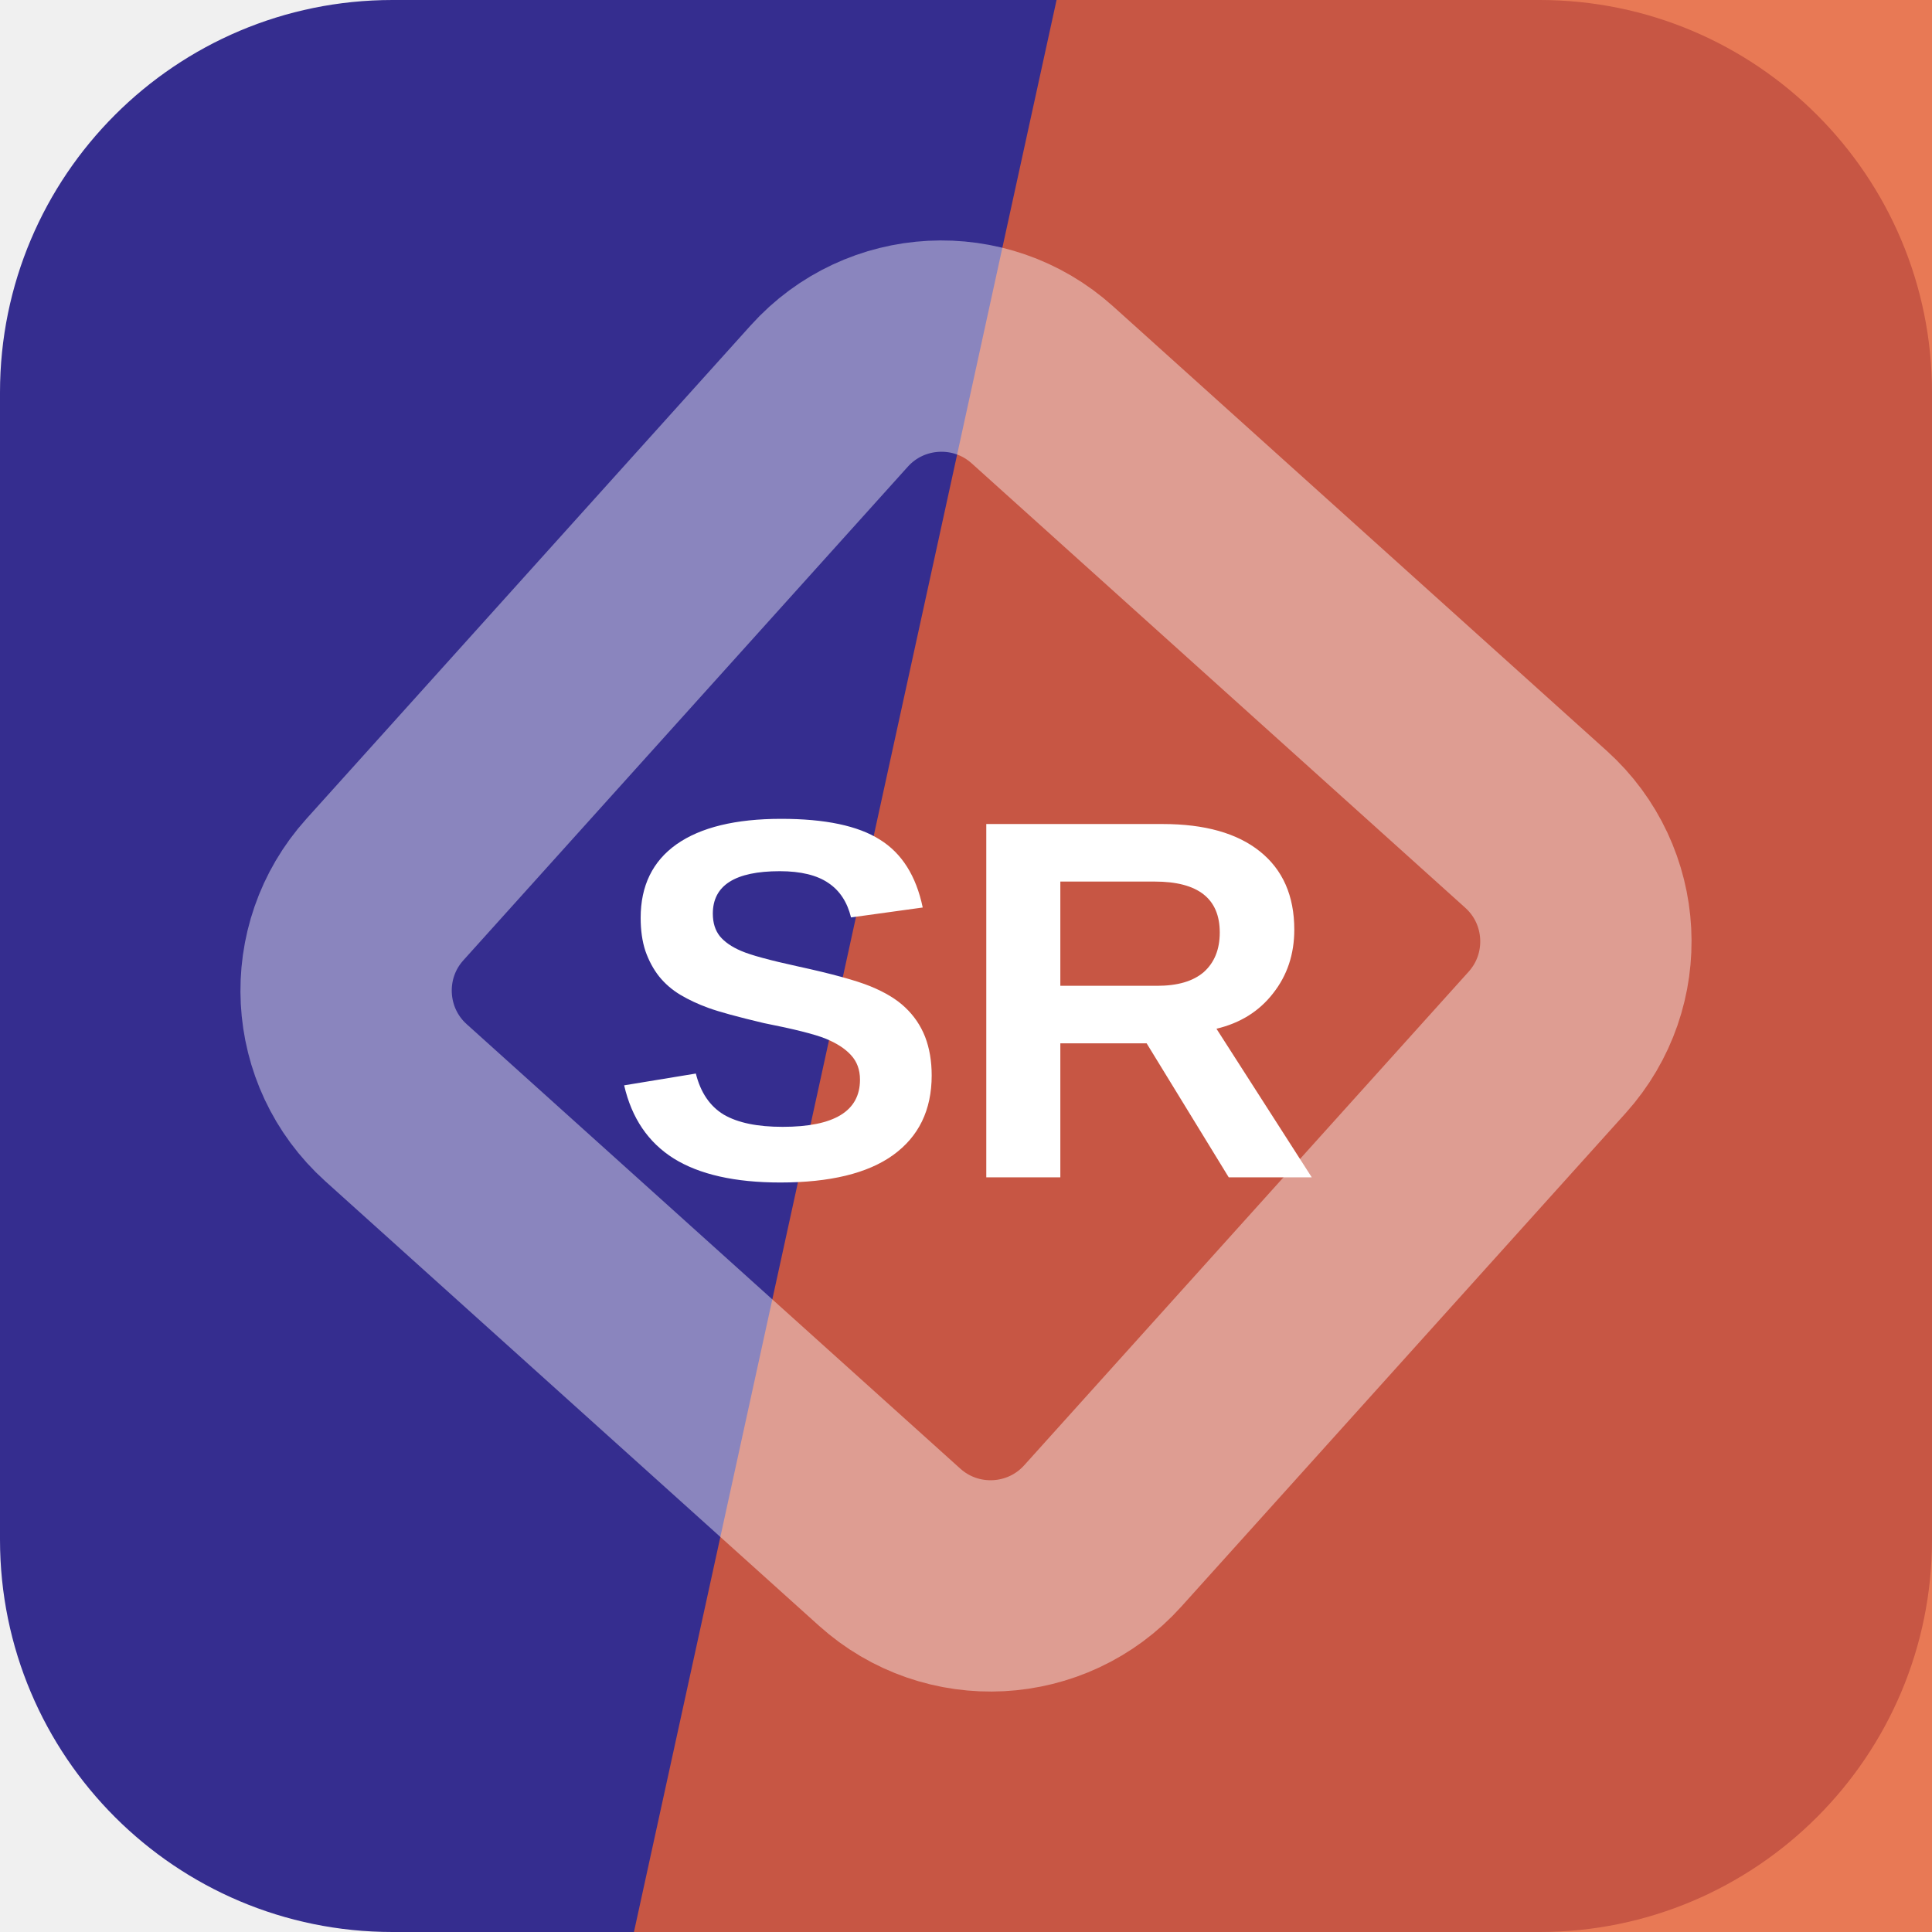
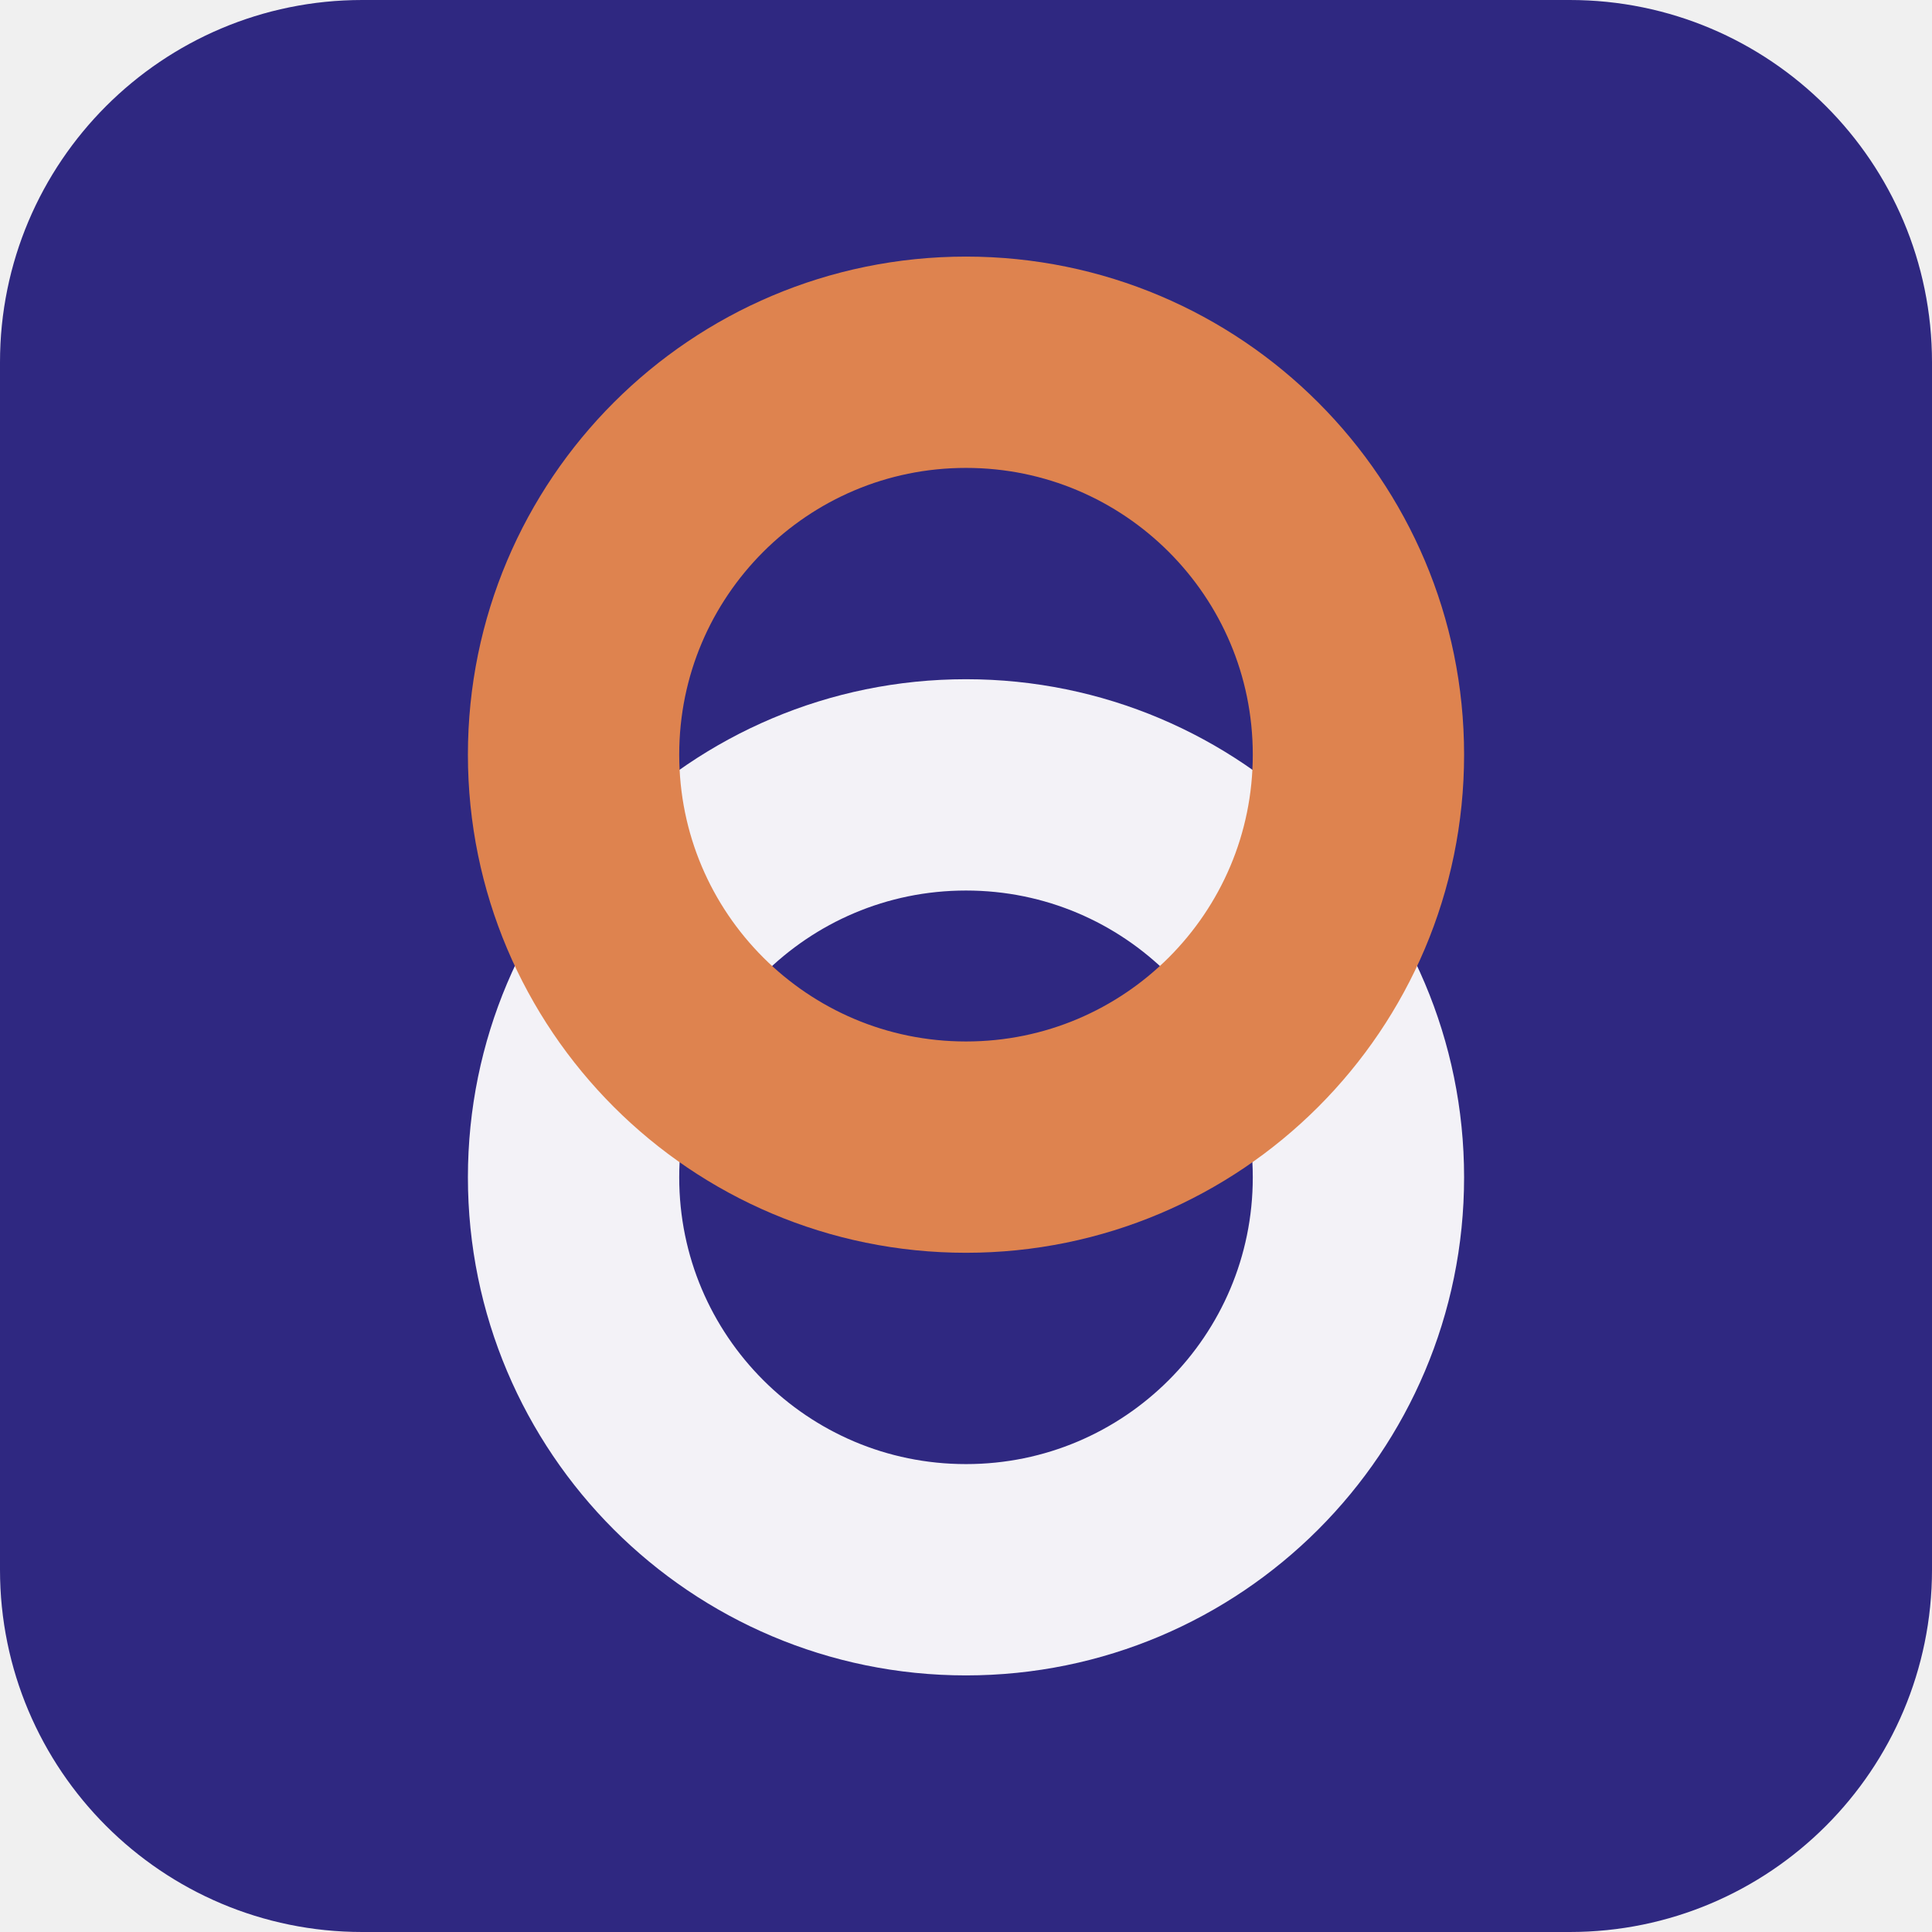
<svg xmlns="http://www.w3.org/2000/svg" width="64" height="64" viewBox="0 0 64 64" role="img">
-   <rect width="64" height="64" rx="13" fill="hsl(245 52% 37%)" />
-   <path d="M35 0h29v64H21Z" fill="hsl(15 78% 55%)" opacity="0.82" />
-   <g transform="rotate(87 32 32)" opacity="0.42">
-     <rect x="16" y="16" width="32" height="32" rx="5" fill="none" stroke="#ffffff" stroke-width="7" transform="rotate(45 32 32)" />
+   <rect width="64" height="64" rx="12" fill="hsl(245 53% 33%)" />
+   <g transform="rotate(270 32 32)">
+     <circle cx="25" cy="32" r="13" fill="none" stroke="hsl(245 24% 96%)" stroke-width="7" />
+     <circle cx="39" cy="32" r="13" fill="none" stroke="hsl(22 68% 59%)" stroke-width="7" />
  </g>
-   <text x="32" y="39" text-anchor="middle" fill="#ffffff" font-family="Arial,Helvetica,sans-serif" font-size="17" font-weight="700" letter-spacing="0">SR</text>
</svg>
